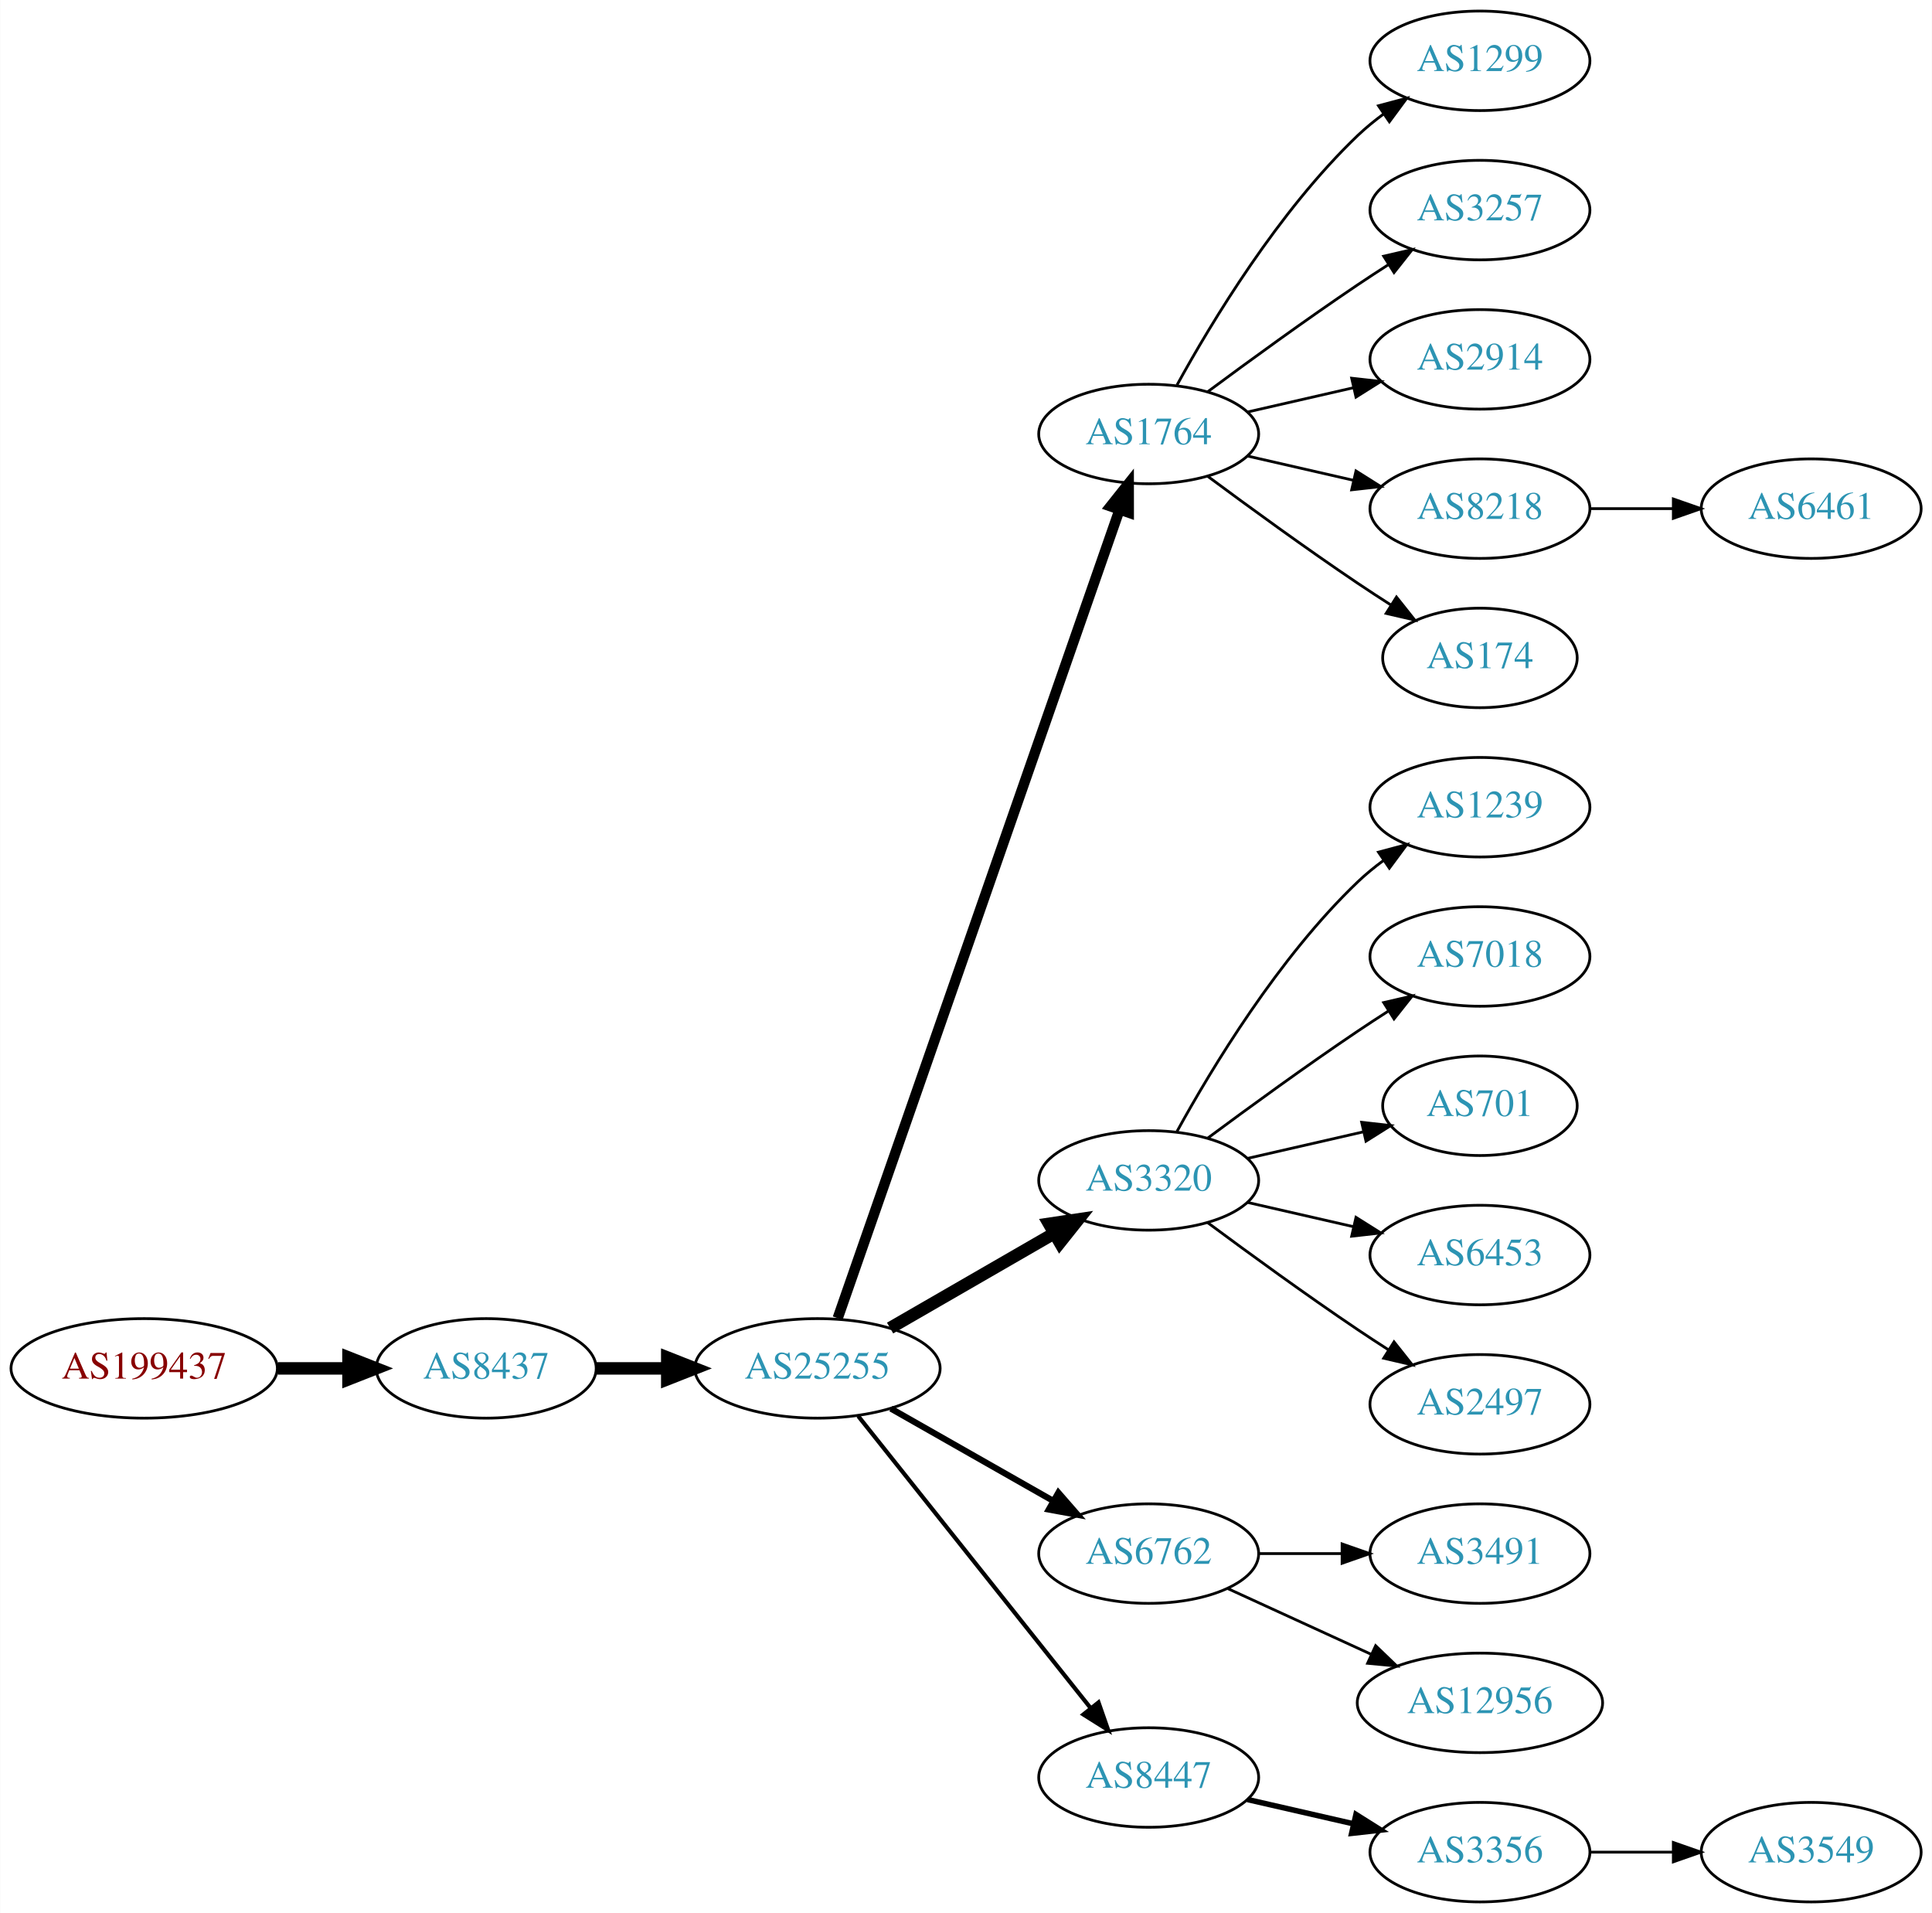
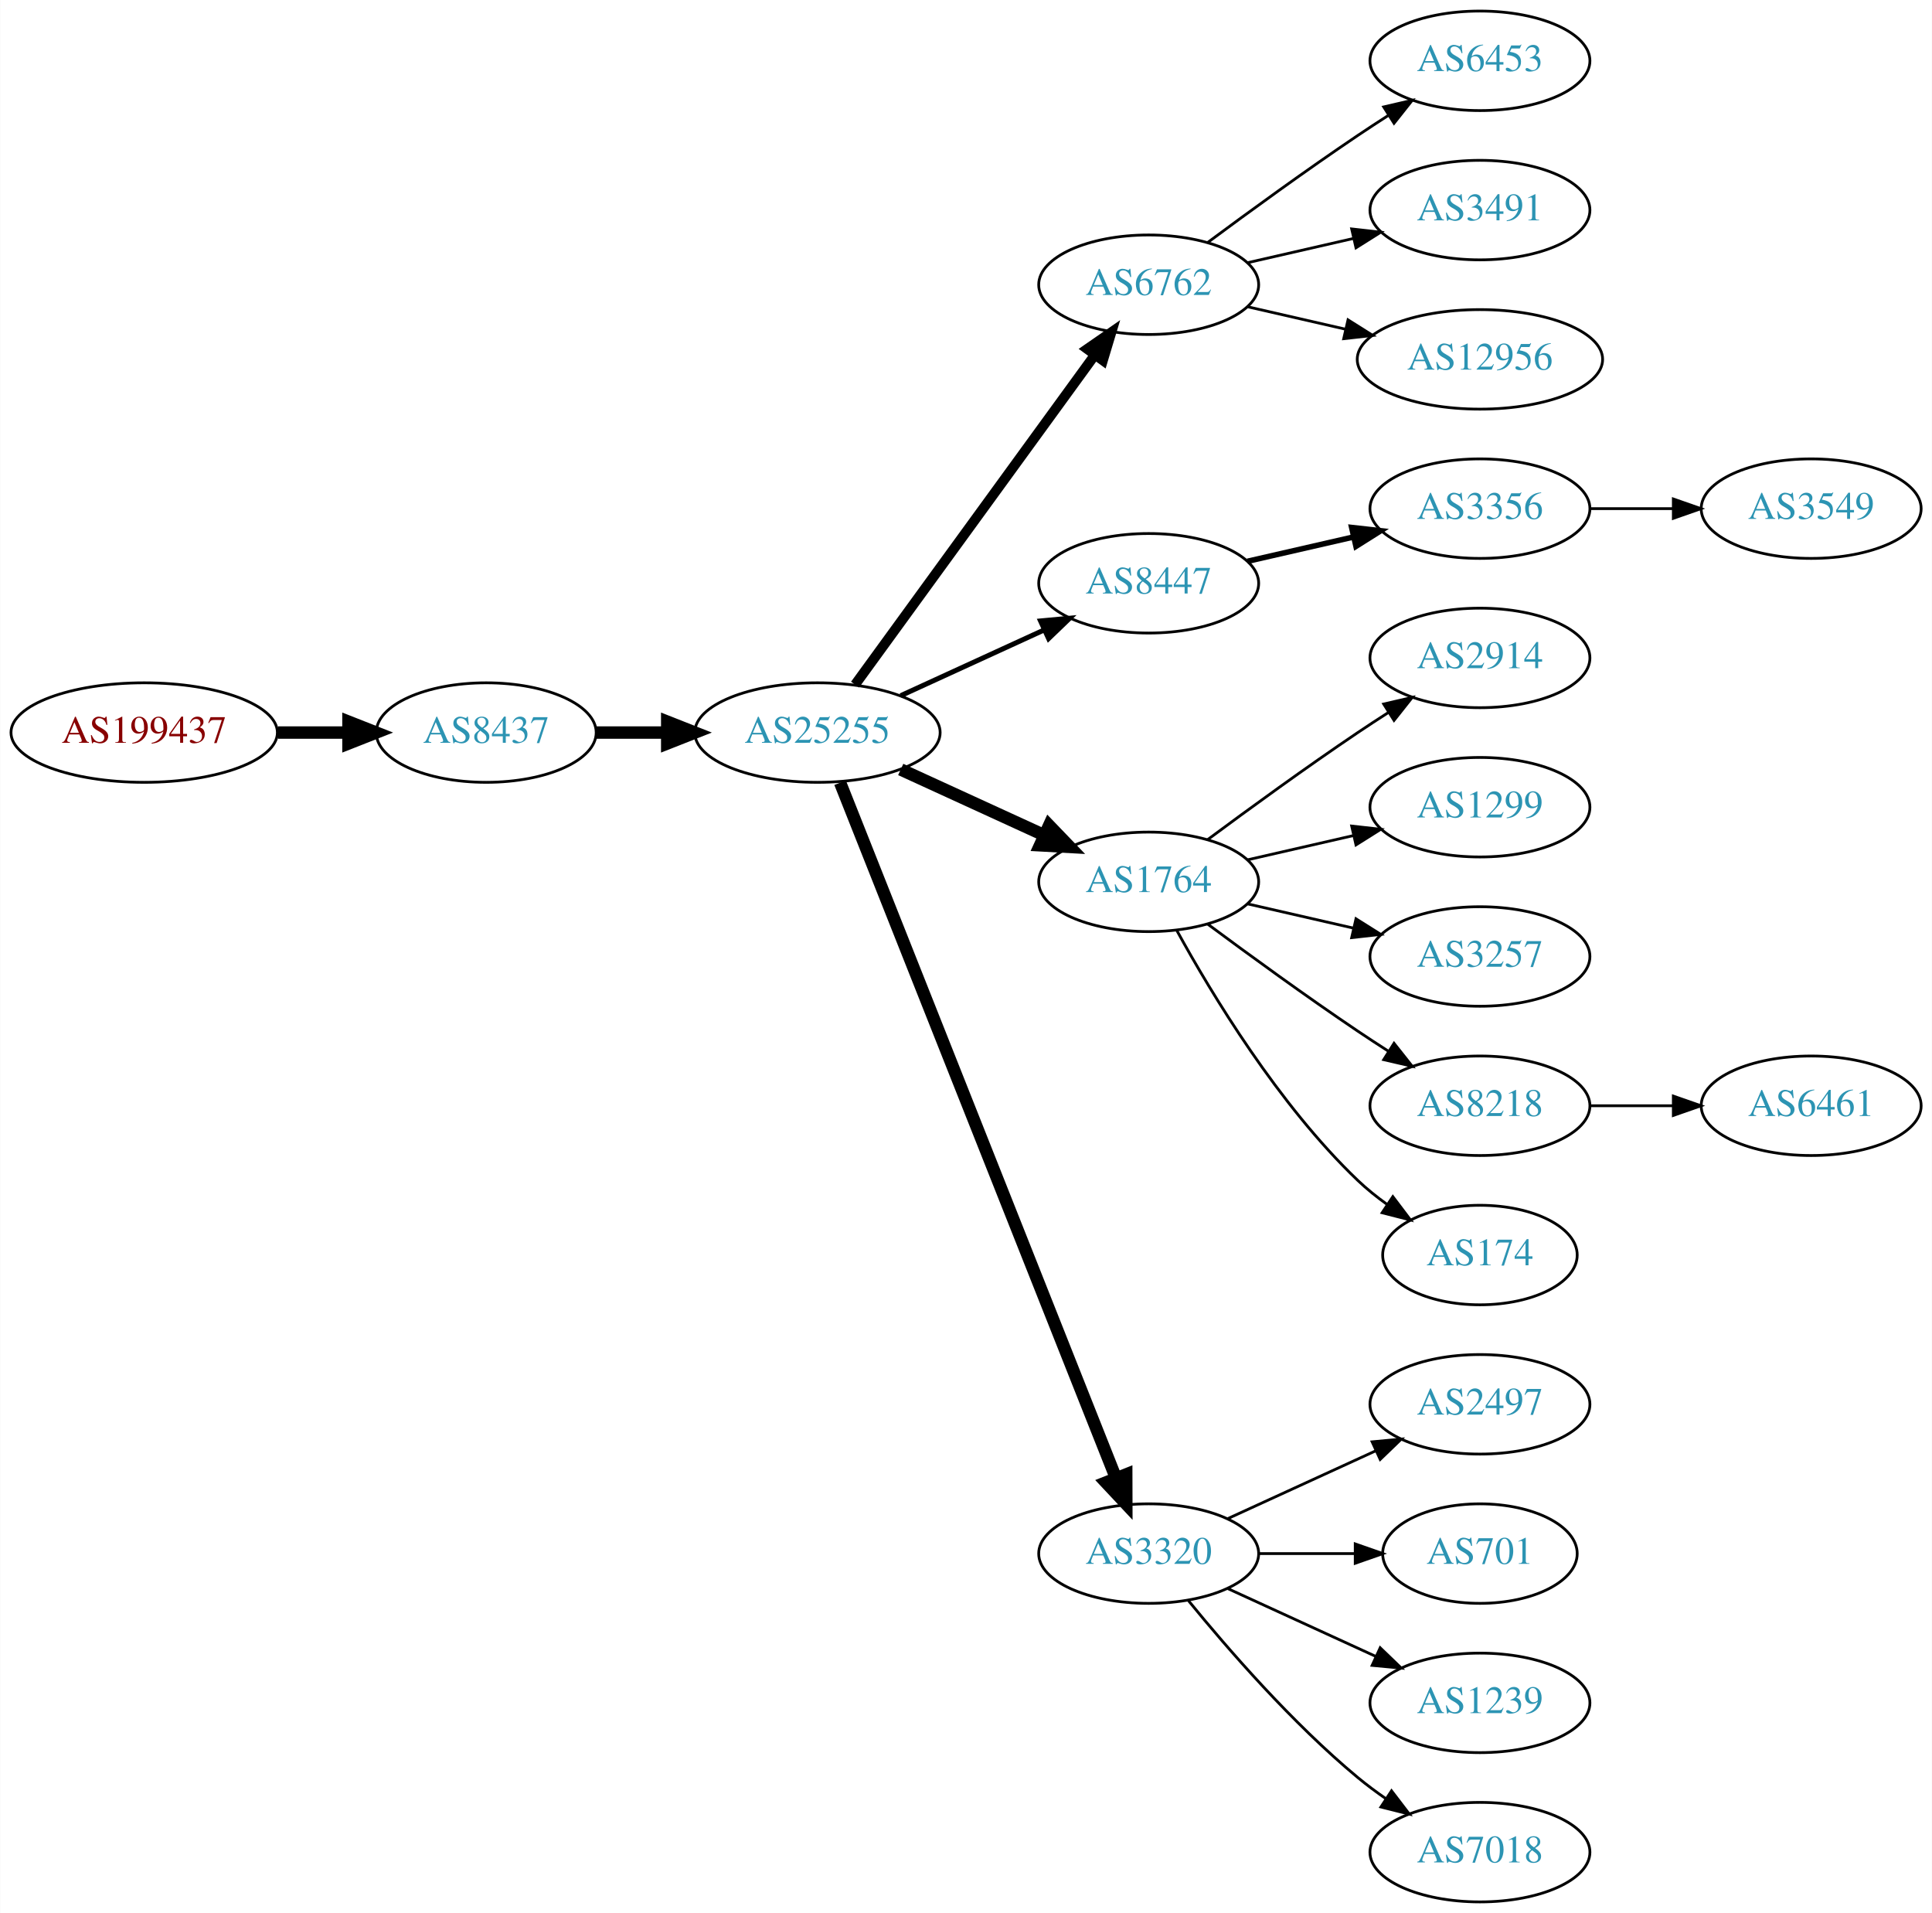
<svg xmlns="http://www.w3.org/2000/svg" xmlns:xlink="http://www.w3.org/1999/xlink" width="699pt" height="692pt" viewBox="0.00 0.00 698.85 692.00">
  <g id="graph0" class="graph" transform="scale(1 1) rotate(0) translate(4 688)">
    <polygon fill="white" stroke="none" points="-4,4 -4,-688 694.855,-688 694.855,4 -4,4" />
    <g id="node1" class="node">
      <g id="a_node1">
        <a xlink:href="/asn/199437" xlink:title="AS199437 ~ VVO-AT [AT]">
-           <ellipse fill="#ffffff" stroke="black" cx="48.096" cy="-193" rx="48.192" ry="18" />
-           <text text-anchor="middle" x="48.096" y="-189.3" font-family="Times,serif" font-size="14.00" fill="#880000">AS199437</text>
+           <ellipse fill="#ffffff" stroke="black" cx="48.096" cy="-423" rx="48.192" ry="18" />
+           <text text-anchor="middle" x="48.096" y="-419.3" font-family="Times,serif" font-size="14.00" fill="#880000">AS199437</text>
        </a>
      </g>
    </g>
    <g id="node2" class="node">
      <g id="a_node2">
        <a xlink:href="/asn/8437" xlink:title="AS8437 ~ Hutchison Drei Austria GmbH [AT]">
-           <ellipse fill="#ffffff" stroke="black" cx="171.838" cy="-193" rx="39.794" ry="18" />
-           <text text-anchor="middle" x="171.838" y="-189.3" font-family="Times,serif" font-size="14.00" fill="#2c94b3">AS8437</text>
+           <ellipse fill="#ffffff" stroke="black" cx="171.838" cy="-423" rx="39.794" ry="18" />
+           <text text-anchor="middle" x="171.838" y="-419.3" font-family="Times,serif" font-size="14.00" fill="#2c94b3">AS8437</text>
        </a>
      </g>
    </g>
    <g id="edge1" class="edge">
-       <path fill="none" stroke="black" stroke-width="4.5" d="M96.513,-193C104.867,-193 113.577,-193 121.969,-193" />
-       <polygon fill="black" stroke="black" stroke-width="4.5" points="122.004,-196.938 132.004,-193 122.004,-189.063 122.004,-196.938" />
+       <path fill="none" stroke="black" stroke-width="4.5" d="M96.513,-423C104.867,-423 113.577,-423 121.969,-423" />
+       <polygon fill="black" stroke="black" stroke-width="4.5" points="122.004,-426.938 132.004,-423 122.004,-419.063 122.004,-426.938" />
    </g>
    <g id="node3" class="node">
      <g id="a_node3">
        <a xlink:href="/asn/25255" xlink:title="AS25255 ~ ==&gt; TELE2 AUSTRIA &lt;== [AT]">
-           <ellipse fill="#ffffff" stroke="black" cx="291.681" cy="-193" rx="44.393" ry="18" />
-           <text text-anchor="middle" x="291.681" y="-189.3" font-family="Times,serif" font-size="14.00" fill="#2c94b3">AS25255</text>
+           <ellipse fill="#ffffff" stroke="black" cx="291.681" cy="-423" rx="44.393" ry="18" />
+           <text text-anchor="middle" x="291.681" y="-419.3" font-family="Times,serif" font-size="14.00" fill="#2c94b3">AS25255</text>
        </a>
      </g>
    </g>
    <g id="edge2" class="edge">
-       <path fill="none" stroke="black" stroke-width="4.5" d="M211.751,-193C219.853,-193 228.528,-193 237.055,-193" />
-       <polygon fill="black" stroke="black" stroke-width="4.5" points="237.332,-196.938 247.332,-193 237.332,-189.063 237.332,-196.938" />
+       <path fill="none" stroke="black" stroke-width="4.5" d="M211.751,-423C219.853,-423 228.528,-423 237.055,-423" />
+       <polygon fill="black" stroke="black" stroke-width="4.5" points="237.332,-426.938 247.332,-423 237.332,-419.063 237.332,-426.938" />
    </g>
    <g id="node4" class="node">
      <g id="a_node4">
-         <a xlink:href="/asn/1764" xlink:title="AS1764 ~ NEXTLAYER-AS [AT]">
-           <ellipse fill="#ffffff" stroke="black" cx="411.523" cy="-531" rx="39.794" ry="18" />
-           <text text-anchor="middle" x="411.523" y="-527.3" font-family="Times,serif" font-size="14.00" fill="#2c94b3">AS1764</text>
+         <a xlink:href="/asn/6762" xlink:title="AS6762 ~ TELECOM ITALIA SPARKLE S.p.A. [IT]">
+           <ellipse fill="#ffffff" stroke="black" cx="411.523" cy="-585" rx="39.794" ry="18" />
+           <text text-anchor="middle" x="411.523" y="-581.3" font-family="Times,serif" font-size="14.00" fill="#2c94b3">AS6762</text>
        </a>
      </g>
    </g>
    <g id="edge3" class="edge">
-       <path fill="none" stroke="black" stroke-width="3.75" d="M299.016,-211.172C318.484,-267.01 377.52,-436.34 400.87,-503.311" />
-       <polygon fill="black" stroke="black" stroke-width="3.75" points="397.702,-504.858 404.299,-513.148 404.312,-502.553 397.702,-504.858" />
+       <path fill="none" stroke="black" stroke-width="3.6" d="M305.292,-440.337C326.113,-468.96 367.775,-526.233 391.964,-559.486" />
+       <polygon fill="black" stroke="black" stroke-width="3.6" points="389.29,-561.76 398.003,-567.788 394.95,-557.642 389.29,-561.76" />
    </g>
    <g id="node5" class="node">
      <g id="a_node5">
-         <a xlink:href="/asn/3320" xlink:title="AS3320 ~ DTAG [DE]">
-           <ellipse fill="#ffffff" stroke="black" cx="411.523" cy="-261" rx="39.794" ry="18" />
-           <text text-anchor="middle" x="411.523" y="-257.3" font-family="Times,serif" font-size="14.00" fill="#2c94b3">AS3320</text>
+         <a xlink:href="/asn/8447" xlink:title="AS8447 ~ A1 Telekom Austria AG [AT]">
+           <ellipse fill="#ffffff" stroke="black" cx="411.523" cy="-477" rx="39.794" ry="18" />
+           <text text-anchor="middle" x="411.523" y="-473.3" font-family="Times,serif" font-size="14.00" fill="#2c94b3">AS8447</text>
        </a>
      </g>
    </g>
    <g id="edge4" class="edge">
-       <path fill="none" stroke="black" stroke-width="4.5" d="M317.961,-207.588C335.28,-217.582 358.431,-230.941 377.247,-241.799" />
-       <polygon fill="black" stroke="black" stroke-width="4.5" points="375.462,-245.314 386.091,-246.902 379.398,-238.493 375.462,-245.314" />
+       <path fill="none" stroke="black" stroke-width="1.8" d="M321.81,-436.348C337.421,-443.502 356.819,-452.391 373.491,-460.03" />
+       <polygon fill="black" stroke="black" stroke-width="1.8" points="372.394,-463.378 382.943,-464.362 375.31,-457.014 372.394,-463.378" />
    </g>
    <g id="node6" class="node">
      <g id="a_node6">
-         <a xlink:href="/asn/6762" xlink:title="AS6762 ~ TELECOM ITALIA SPARKLE S.p.A. [IT]">
-           <ellipse fill="#ffffff" stroke="black" cx="411.523" cy="-126" rx="39.794" ry="18" />
-           <text text-anchor="middle" x="411.523" y="-122.3" font-family="Times,serif" font-size="14.00" fill="#2c94b3">AS6762</text>
+         <a xlink:href="/asn/1764" xlink:title="AS1764 ~ NEXTLAYER-AS [AT]">
+           <ellipse fill="#ffffff" stroke="black" cx="411.523" cy="-369" rx="39.794" ry="18" />
+           <text text-anchor="middle" x="411.523" y="-365.3" font-family="Times,serif" font-size="14.00" fill="#2c94b3">AS1764</text>
        </a>
      </g>
    </g>
    <g id="edge5" class="edge">
-       <path fill="none" stroke="black" stroke-width="2.25" d="M318.251,-178.462C335.47,-168.672 358.355,-155.66 377.026,-145.045" />
-       <polygon fill="black" stroke="black" stroke-width="2.25" points="378.847,-148.036 385.81,-140.05 375.387,-141.95 378.847,-148.036" />
+       <path fill="none" stroke="black" stroke-width="4.5" d="M321.81,-409.652C337.421,-402.498 356.819,-393.609 373.491,-385.97" />
+       <polygon fill="black" stroke="black" stroke-width="4.5" points="375.492,-389.384 382.943,-381.638 372.212,-382.225 375.492,-389.384" />
    </g>
    <g id="node7" class="node">
      <g id="a_node7">
-         <a xlink:href="/asn/8447" xlink:title="AS8447 ~ A1 Telekom Austria AG [AT]">
-           <ellipse fill="#ffffff" stroke="black" cx="411.523" cy="-45" rx="39.794" ry="18" />
-           <text text-anchor="middle" x="411.523" y="-41.3" font-family="Times,serif" font-size="14.00" fill="#2c94b3">AS8447</text>
+         <a xlink:href="/asn/3320" xlink:title="AS3320 ~ DTAG [DE]">
+           <ellipse fill="#ffffff" stroke="black" cx="411.523" cy="-126" rx="39.794" ry="18" />
+           <text text-anchor="middle" x="411.523" y="-122.3" font-family="Times,serif" font-size="14.00" fill="#2c94b3">AS3320</text>
        </a>
      </g>
    </g>
    <g id="edge6" class="edge">
-       <path fill="none" stroke="black" stroke-width="1.5" d="M306.429,-175.733C327.185,-149.666 366.63,-100.126 390.554,-70.079" />
-       <polygon fill="black" stroke="black" stroke-width="1.5" points="393.371,-72.16 396.862,-62.157 387.895,-67.8 393.371,-72.16" />
+       <path fill="none" stroke="black" stroke-width="4.5" d="M299.875,-404.868C319.809,-354.627 375.851,-213.385 399.633,-153.447" />
+       <polygon fill="black" stroke="black" stroke-width="4.5" points="403.395,-154.642 403.423,-143.894 396.075,-151.737 403.395,-154.642" />
    </g>
    <g id="node8" class="node">
      <g id="a_node8">
-         <a xlink:href="/asn/1299" xlink:title="AS1299 ~ Telia Carrier [EU]">
+         <a xlink:href="/asn/6453" xlink:title="AS6453 ~ TATA COMMUNICATIONS (AMERICA) INC [US]">
          <ellipse fill="#ffffff" stroke="black" cx="531.366" cy="-666" rx="39.794" ry="18" />
-           <text text-anchor="middle" x="531.366" y="-662.3" font-family="Times,serif" font-size="14.00" fill="#2c94b3">AS1299</text>
+           <text text-anchor="middle" x="531.366" y="-662.3" font-family="Times,serif" font-size="14.00" fill="#2c94b3">AS6453</text>
        </a>
      </g>
    </g>
    <g id="edge7" class="edge">
-       <path fill="none" stroke="black" d="M421.764,-548.713C434.31,-571.561 458.487,-611.611 487.17,-639 490.038,-641.739 493.227,-644.347 496.536,-646.785" />
-       <polygon fill="black" stroke="black" points="494.659,-649.742 504.895,-652.477 498.599,-643.956 494.659,-649.742" />
+       <path fill="none" stroke="black" d="M432.853,-600.277C447.716,-611.304 468.46,-626.407 487.17,-639 490.719,-641.389 494.469,-643.839 498.217,-646.242" />
+       <polygon fill="black" stroke="black" points="496.544,-649.325 506.866,-651.712 500.285,-643.409 496.544,-649.325" />
    </g>
    <g id="node9" class="node">
      <g id="a_node9">
-         <a xlink:href="/asn/3257" xlink:title="AS3257 ~ GTT [DE]">
+         <a xlink:href="/asn/3491" xlink:title="AS3491 ~ PCCW Global, Inc. [US]">
          <ellipse fill="#ffffff" stroke="black" cx="531.366" cy="-612" rx="39.794" ry="18" />
-           <text text-anchor="middle" x="531.366" y="-608.3" font-family="Times,serif" font-size="14.00" fill="#2c94b3">AS3257</text>
+           <text text-anchor="middle" x="531.366" y="-608.3" font-family="Times,serif" font-size="14.00" fill="#2c94b3">AS3491</text>
        </a>
      </g>
    </g>
    <g id="edge8" class="edge">
-       <path fill="none" stroke="black" d="M432.853,-546.277C447.716,-557.304 468.46,-572.407 487.17,-585 490.719,-587.389 494.469,-589.839 498.217,-592.242" />
-       <polygon fill="black" stroke="black" points="496.544,-595.325 506.866,-597.712 500.285,-589.409 496.544,-595.325" />
+       <path fill="none" stroke="black" d="M447.242,-592.955C459.242,-595.704 472.863,-598.825 485.556,-601.733" />
+       <polygon fill="black" stroke="black" points="484.958,-605.187 495.487,-604.009 486.522,-598.364 484.958,-605.187" />
    </g>
    <g id="node10" class="node">
      <g id="a_node10">
-         <a xlink:href="/asn/2914" xlink:title="AS2914 ~ NTT America, Inc. [US]">
-           <ellipse fill="#ffffff" stroke="black" cx="531.366" cy="-558" rx="39.794" ry="18" />
-           <text text-anchor="middle" x="531.366" y="-554.3" font-family="Times,serif" font-size="14.00" fill="#2c94b3">AS2914</text>
+         <a xlink:href="/asn/12956" xlink:title="AS12956 ~ TELXIUS [ES]">
+           <ellipse fill="#ffffff" stroke="black" cx="531.366" cy="-558" rx="44.393" ry="18" />
+           <text text-anchor="middle" x="531.366" y="-554.3" font-family="Times,serif" font-size="14.00" fill="#2c94b3">AS12956</text>
        </a>
      </g>
    </g>
    <g id="edge9" class="edge">
-       <path fill="none" stroke="black" d="M447.242,-538.955C459.242,-541.704 472.863,-544.825 485.556,-547.733" />
-       <polygon fill="black" stroke="black" points="484.958,-551.187 495.487,-550.009 486.522,-544.364 484.958,-551.187" />
+       <path fill="none" stroke="black" d="M447.242,-577.045C458.381,-574.493 470.916,-571.621 482.809,-568.896" />
+       <polygon fill="black" stroke="black" points="483.638,-572.297 492.603,-566.652 482.074,-565.474 483.638,-572.297" />
    </g>
    <g id="node11" class="node">
      <g id="a_node11">
-         <a xlink:href="/asn/8218" xlink:title="AS8218 ~ legacy Neotelecoms [FR]">
+         <a xlink:href="/asn/3356" xlink:title="AS3356 ~ Level 3 Parent, LLC [US]">
          <ellipse fill="#ffffff" stroke="black" cx="531.366" cy="-504" rx="39.794" ry="18" />
-           <text text-anchor="middle" x="531.366" y="-500.3" font-family="Times,serif" font-size="14.00" fill="#2c94b3">AS8218</text>
+           <text text-anchor="middle" x="531.366" y="-500.3" font-family="Times,serif" font-size="14.00" fill="#2c94b3">AS3356</text>
        </a>
      </g>
    </g>
    <g id="edge10" class="edge">
-       <path fill="none" stroke="black" d="M447.242,-523.045C459.242,-520.296 472.863,-517.175 485.556,-514.267" />
-       <polygon fill="black" stroke="black" points="486.522,-517.636 495.487,-511.991 484.958,-510.813 486.522,-517.636" />
-     </g>
-     <g id="node12" class="node">
-       <g id="a_node12">
-         <a xlink:href="/asn/174" xlink:title="AS174 ~ Cogent Communications [US]">
-           <ellipse fill="#ffffff" stroke="black" cx="531.366" cy="-450" rx="35.194" ry="18" />
-           <text text-anchor="middle" x="531.366" y="-446.3" font-family="Times,serif" font-size="14.00" fill="#2c94b3">AS174</text>
-         </a>
-       </g>
-     </g>
-     <g id="edge11" class="edge">
-       <path fill="none" stroke="black" d="M432.853,-515.723C447.716,-504.696 468.46,-489.593 487.17,-477 490.987,-474.431 495.037,-471.79 499.067,-469.214" />
-       <polygon fill="black" stroke="black" points="501.171,-472.025 507.761,-463.729 497.436,-466.105 501.171,-472.025" />
+       <path fill="none" stroke="black" stroke-width="2" d="M447.242,-484.955C459.242,-487.704 472.863,-490.825 485.556,-493.733" />
+       <polygon fill="black" stroke="black" stroke-width="2" points="484.958,-497.187 495.487,-496.009 486.522,-490.364 484.958,-497.187" />
+     </g>
+     <g id="node13" class="node">
+       <g id="a_node13">
+         <a xlink:href="/asn/2914" xlink:title="AS2914 ~ NTT America, Inc. [US]">
+           <ellipse fill="#ffffff" stroke="black" cx="531.366" cy="-450" rx="39.794" ry="18" />
+           <text text-anchor="middle" x="531.366" y="-446.3" font-family="Times,serif" font-size="14.00" fill="#2c94b3">AS2914</text>
+         </a>
+       </g>
+     </g>
+     <g id="edge12" class="edge">
+       <path fill="none" stroke="black" d="M432.853,-384.277C447.716,-395.304 468.46,-410.407 487.17,-423 490.719,-425.389 494.469,-427.839 498.217,-430.242" />
+       <polygon fill="black" stroke="black" points="496.544,-433.325 506.866,-435.712 500.285,-427.409 496.544,-433.325" />
+     </g>
+     <g id="node14" class="node">
+       <g id="a_node14">
+         <a xlink:href="/asn/1299" xlink:title="AS1299 ~ Telia Carrier [EU]">
+           <ellipse fill="#ffffff" stroke="black" cx="531.366" cy="-396" rx="39.794" ry="18" />
+           <text text-anchor="middle" x="531.366" y="-392.3" font-family="Times,serif" font-size="14.00" fill="#2c94b3">AS1299</text>
+         </a>
+       </g>
+     </g>
+     <g id="edge13" class="edge">
+       <path fill="none" stroke="black" d="M447.242,-376.955C459.242,-379.704 472.863,-382.825 485.556,-385.733" />
+       <polygon fill="black" stroke="black" points="484.958,-389.187 495.487,-388.009 486.522,-382.364 484.958,-389.187" />
    </g>
    <g id="node15" class="node">
      <g id="a_node15">
-         <a xlink:href="/asn/1239" xlink:title="AS1239 ~ Sprint [US]">
-           <ellipse fill="#ffffff" stroke="black" cx="531.366" cy="-396" rx="39.794" ry="18" />
-           <text text-anchor="middle" x="531.366" y="-392.3" font-family="Times,serif" font-size="14.00" fill="#2c94b3">AS1239</text>
+         <a xlink:href="/asn/3257" xlink:title="AS3257 ~ GTT [DE]">
+           <ellipse fill="#ffffff" stroke="black" cx="531.366" cy="-342" rx="39.794" ry="18" />
+           <text text-anchor="middle" x="531.366" y="-338.3" font-family="Times,serif" font-size="14.00" fill="#2c94b3">AS3257</text>
        </a>
      </g>
    </g>
    <g id="edge14" class="edge">
-       <path fill="none" stroke="black" d="M421.764,-278.713C434.31,-301.561 458.487,-341.611 487.17,-369 490.038,-371.739 493.227,-374.347 496.536,-376.785" />
-       <polygon fill="black" stroke="black" points="494.659,-379.742 504.895,-382.477 498.599,-373.956 494.659,-379.742" />
+       <path fill="none" stroke="black" d="M447.242,-361.045C459.242,-358.296 472.863,-355.175 485.556,-352.267" />
+       <polygon fill="black" stroke="black" points="486.522,-355.636 495.487,-349.991 484.958,-348.813 486.522,-355.636" />
    </g>
    <g id="node16" class="node">
      <g id="a_node16">
-         <a xlink:href="/asn/7018" xlink:title="AS7018 ~ AT&amp;T Services, Inc. [US]">
-           <ellipse fill="#ffffff" stroke="black" cx="531.366" cy="-342" rx="39.794" ry="18" />
-           <text text-anchor="middle" x="531.366" y="-338.3" font-family="Times,serif" font-size="14.00" fill="#2c94b3">AS7018</text>
+         <a xlink:href="/asn/8218" xlink:title="AS8218 ~ legacy Neotelecoms [FR]">
+           <ellipse fill="#ffffff" stroke="black" cx="531.366" cy="-288" rx="39.794" ry="18" />
+           <text text-anchor="middle" x="531.366" y="-284.3" font-family="Times,serif" font-size="14.00" fill="#2c94b3">AS8218</text>
        </a>
      </g>
    </g>
    <g id="edge15" class="edge">
-       <path fill="none" stroke="black" d="M432.853,-276.277C447.716,-287.304 468.46,-302.407 487.17,-315 490.719,-317.389 494.469,-319.839 498.217,-322.242" />
-       <polygon fill="black" stroke="black" points="496.544,-325.325 506.866,-327.712 500.285,-319.409 496.544,-325.325" />
+       <path fill="none" stroke="black" d="M432.853,-353.723C447.716,-342.696 468.46,-327.593 487.17,-315 490.719,-312.611 494.469,-310.161 498.217,-307.758" />
+       <polygon fill="black" stroke="black" points="500.285,-310.591 506.866,-302.288 496.544,-304.675 500.285,-310.591" />
    </g>
    <g id="node17" class="node">
      <g id="a_node17">
-         <a xlink:href="/asn/701" xlink:title="AS701 ~ UUNET [US]">
-           <ellipse fill="#ffffff" stroke="black" cx="531.366" cy="-288" rx="35.194" ry="18" />
-           <text text-anchor="middle" x="531.366" y="-284.3" font-family="Times,serif" font-size="14.00" fill="#2c94b3">AS701</text>
+         <a xlink:href="/asn/174" xlink:title="AS174 ~ Cogent Communications [US]">
+           <ellipse fill="#ffffff" stroke="black" cx="531.366" cy="-234" rx="35.194" ry="18" />
+           <text text-anchor="middle" x="531.366" y="-230.3" font-family="Times,serif" font-size="14.00" fill="#2c94b3">AS174</text>
        </a>
      </g>
    </g>
    <g id="edge16" class="edge">
-       <path fill="none" stroke="black" d="M447.242,-268.955C460.335,-271.955 475.357,-275.396 488.998,-278.522" />
-       <polygon fill="black" stroke="black" points="488.576,-282.016 499.105,-280.838 490.139,-275.193 488.576,-282.016" />
+       <path fill="none" stroke="black" d="M421.764,-351.287C434.31,-328.439 458.487,-288.389 487.17,-261 490.424,-257.893 494.09,-254.954 497.877,-252.24" />
+       <polygon fill="black" stroke="black" points="499.854,-255.128 506.245,-246.678 495.979,-249.299 499.854,-255.128" />
    </g>
    <g id="node18" class="node">
      <g id="a_node18">
-         <a xlink:href="/asn/6453" xlink:title="AS6453 ~ TATA COMMUNICATIONS (AMERICA) INC [US]">
-           <ellipse fill="#ffffff" stroke="black" cx="531.366" cy="-234" rx="39.794" ry="18" />
-           <text text-anchor="middle" x="531.366" y="-230.3" font-family="Times,serif" font-size="14.00" fill="#2c94b3">AS6453</text>
-         </a>
-       </g>
-     </g>
-     <g id="edge17" class="edge">
-       <path fill="none" stroke="black" d="M447.242,-253.045C459.242,-250.296 472.863,-247.175 485.556,-244.267" />
-       <polygon fill="black" stroke="black" points="486.522,-247.636 495.487,-241.991 484.958,-240.813 486.522,-247.636" />
-     </g>
-     <g id="node19" class="node">
-       <g id="a_node19">
        <a xlink:href="/asn/2497" xlink:title="AS2497 ~ Internet Initiative Japan Inc. [JP]">
          <ellipse fill="#ffffff" stroke="black" cx="531.366" cy="-180" rx="39.794" ry="18" />
          <text text-anchor="middle" x="531.366" y="-176.3" font-family="Times,serif" font-size="14.00" fill="#2c94b3">AS2497</text>
        </a>
      </g>
    </g>
+     <g id="edge17" class="edge">
+       <path fill="none" stroke="black" d="M440.152,-138.661C456.109,-145.973 476.379,-155.261 493.662,-163.181" />
+       <polygon fill="black" stroke="black" points="492.361,-166.435 502.91,-167.419 495.277,-160.071 492.361,-166.435" />
+     </g>
+     <g id="node19" class="node">
+       <g id="a_node19">
+         <a xlink:href="/asn/701" xlink:title="AS701 ~ UUNET [US]">
+           <ellipse fill="#ffffff" stroke="black" cx="531.366" cy="-126" rx="35.194" ry="18" />
+           <text text-anchor="middle" x="531.366" y="-122.3" font-family="Times,serif" font-size="14.00" fill="#2c94b3">AS701</text>
+         </a>
+       </g>
+     </g>
    <g id="edge18" class="edge">
-       <path fill="none" stroke="black" d="M432.853,-245.723C447.716,-234.696 468.46,-219.593 487.17,-207 490.719,-204.611 494.469,-202.161 498.217,-199.758" />
-       <polygon fill="black" stroke="black" points="500.285,-202.591 506.866,-194.288 496.544,-196.675 500.285,-202.591" />
-     </g>
-     <g id="node13" class="node">
-       <g id="a_node13">
-         <a xlink:href="/asn/3491" xlink:title="AS3491 ~ PCCW Global, Inc. [US]">
-           <ellipse fill="#ffffff" stroke="black" cx="531.366" cy="-126" rx="39.794" ry="18" />
-           <text text-anchor="middle" x="531.366" y="-122.3" font-family="Times,serif" font-size="14.00" fill="#2c94b3">AS3491</text>
-         </a>
-       </g>
-     </g>
-     <g id="edge12" class="edge">
-       <path fill="none" stroke="black" d="M451.436,-126C460.989,-126 471.339,-126 481.301,-126" />
-       <polygon fill="black" stroke="black" points="481.494,-129.5 491.494,-126 481.494,-122.5 481.494,-129.5" />
-     </g>
-     <g id="node14" class="node">
-       <g id="a_node14">
-         <a xlink:href="/asn/12956" xlink:title="AS12956 ~ TELXIUS [ES]">
-           <ellipse fill="#ffffff" stroke="black" cx="531.366" cy="-72" rx="44.393" ry="18" />
-           <text text-anchor="middle" x="531.366" y="-68.3" font-family="Times,serif" font-size="14.00" fill="#2c94b3">AS12956</text>
-         </a>
-       </g>
-     </g>
-     <g id="edge13" class="edge">
-       <path fill="none" stroke="black" d="M440.152,-113.339C455.65,-106.238 475.216,-97.272 492.163,-89.506" />
-       <polygon fill="black" stroke="black" points="493.633,-92.683 501.266,-85.335 490.716,-86.319 493.633,-92.683" />
+       <path fill="none" stroke="black" d="M451.436,-126C462.523,-126 474.682,-126 486.064,-126" />
+       <polygon fill="black" stroke="black" points="486.246,-129.5 496.246,-126 486.246,-122.5 486.246,-129.5" />
+     </g>
+     <g id="node20" class="node">
+       <g id="a_node20">
+         <a xlink:href="/asn/1239" xlink:title="AS1239 ~ Sprint [US]">
+           <ellipse fill="#ffffff" stroke="black" cx="531.366" cy="-72" rx="39.794" ry="18" />
+           <text text-anchor="middle" x="531.366" y="-68.3" font-family="Times,serif" font-size="14.00" fill="#2c94b3">AS1239</text>
+         </a>
+       </g>
+     </g>
+     <g id="edge19" class="edge">
+       <path fill="none" stroke="black" d="M440.152,-113.339C456.109,-106.027 476.379,-96.739 493.662,-88.819" />
+       <polygon fill="black" stroke="black" points="495.277,-91.929 502.91,-84.581 492.361,-85.565 495.277,-91.929" />
    </g>
    <g id="node21" class="node">
      <g id="a_node21">
-         <a xlink:href="/asn/3356" xlink:title="AS3356 ~ Level 3 Parent, LLC [US]">
+         <a xlink:href="/asn/7018" xlink:title="AS7018 ~ AT&amp;T Services, Inc. [US]">
          <ellipse fill="#ffffff" stroke="black" cx="531.366" cy="-18" rx="39.794" ry="18" />
-           <text text-anchor="middle" x="531.366" y="-14.3" font-family="Times,serif" font-size="14.00" fill="#2c94b3">AS3356</text>
+           <text text-anchor="middle" x="531.366" y="-14.3" font-family="Times,serif" font-size="14.00" fill="#2c94b3">AS7018</text>
        </a>
      </g>
    </g>
    <g id="edge20" class="edge">
-       <path fill="none" stroke="black" stroke-width="2" d="M447.242,-37.045C459.242,-34.296 472.863,-31.175 485.556,-28.267" />
-       <polygon fill="black" stroke="black" stroke-width="2" points="486.522,-31.636 495.487,-25.991 484.958,-24.813 486.522,-31.636" />
-     </g>
-     <g id="node20" class="node">
-       <g id="a_node20">
-         <a xlink:href="/asn/6461" xlink:title="AS6461 ~ Zayo Bandwidth [US]">
+       <path fill="none" stroke="black" d="M425.942,-108.935C440.057,-91.625 463.471,-64.655 487.17,-45 490.386,-42.332 493.886,-39.73 497.457,-37.259" />
+       <polygon fill="black" stroke="black" points="499.381,-40.183 505.813,-31.764 495.535,-34.334 499.381,-40.183" />
+     </g>
+     <g id="node12" class="node">
+       <g id="a_node12">
+         <a xlink:href="/asn/3549" xlink:title="AS3549 ~ Level 3 Parent, LLC [US]">
          <ellipse fill="#ffffff" stroke="black" cx="651.208" cy="-504" rx="39.794" ry="18" />
-           <text text-anchor="middle" x="651.208" y="-500.3" font-family="Times,serif" font-size="14.00" fill="#2c94b3">AS6461</text>
-         </a>
-       </g>
-     </g>
-     <g id="edge19" class="edge">
+           <text text-anchor="middle" x="651.208" y="-500.3" font-family="Times,serif" font-size="14.00" fill="#2c94b3">AS3549</text>
+         </a>
+       </g>
+     </g>
+     <g id="edge11" class="edge">
      <path fill="none" stroke="black" d="M571.278,-504C580.832,-504 591.181,-504 601.144,-504" />
      <polygon fill="black" stroke="black" points="601.336,-507.5 611.336,-504 601.336,-500.5 601.336,-507.5" />
    </g>
    <g id="node22" class="node">
      <g id="a_node22">
-         <a xlink:href="/asn/3549" xlink:title="AS3549 ~ Level 3 Parent, LLC [US]">
-           <ellipse fill="#ffffff" stroke="black" cx="651.208" cy="-18" rx="39.794" ry="18" />
-           <text text-anchor="middle" x="651.208" y="-14.3" font-family="Times,serif" font-size="14.00" fill="#2c94b3">AS3549</text>
+         <a xlink:href="/asn/6461" xlink:title="AS6461 ~ Zayo Bandwidth [US]">
+           <ellipse fill="#ffffff" stroke="black" cx="651.208" cy="-288" rx="39.794" ry="18" />
+           <text text-anchor="middle" x="651.208" y="-284.3" font-family="Times,serif" font-size="14.00" fill="#2c94b3">AS6461</text>
        </a>
      </g>
    </g>
    <g id="edge21" class="edge">
-       <path fill="none" stroke="black" d="M571.278,-18C580.832,-18 591.181,-18 601.144,-18" />
-       <polygon fill="black" stroke="black" points="601.336,-21.5 611.336,-18 601.336,-14.5 601.336,-21.5" />
+       <path fill="none" stroke="black" d="M571.278,-288C580.832,-288 591.181,-288 601.144,-288" />
+       <polygon fill="black" stroke="black" points="601.336,-291.5 611.336,-288 601.336,-284.5 601.336,-291.5" />
    </g>
  </g>
</svg>
